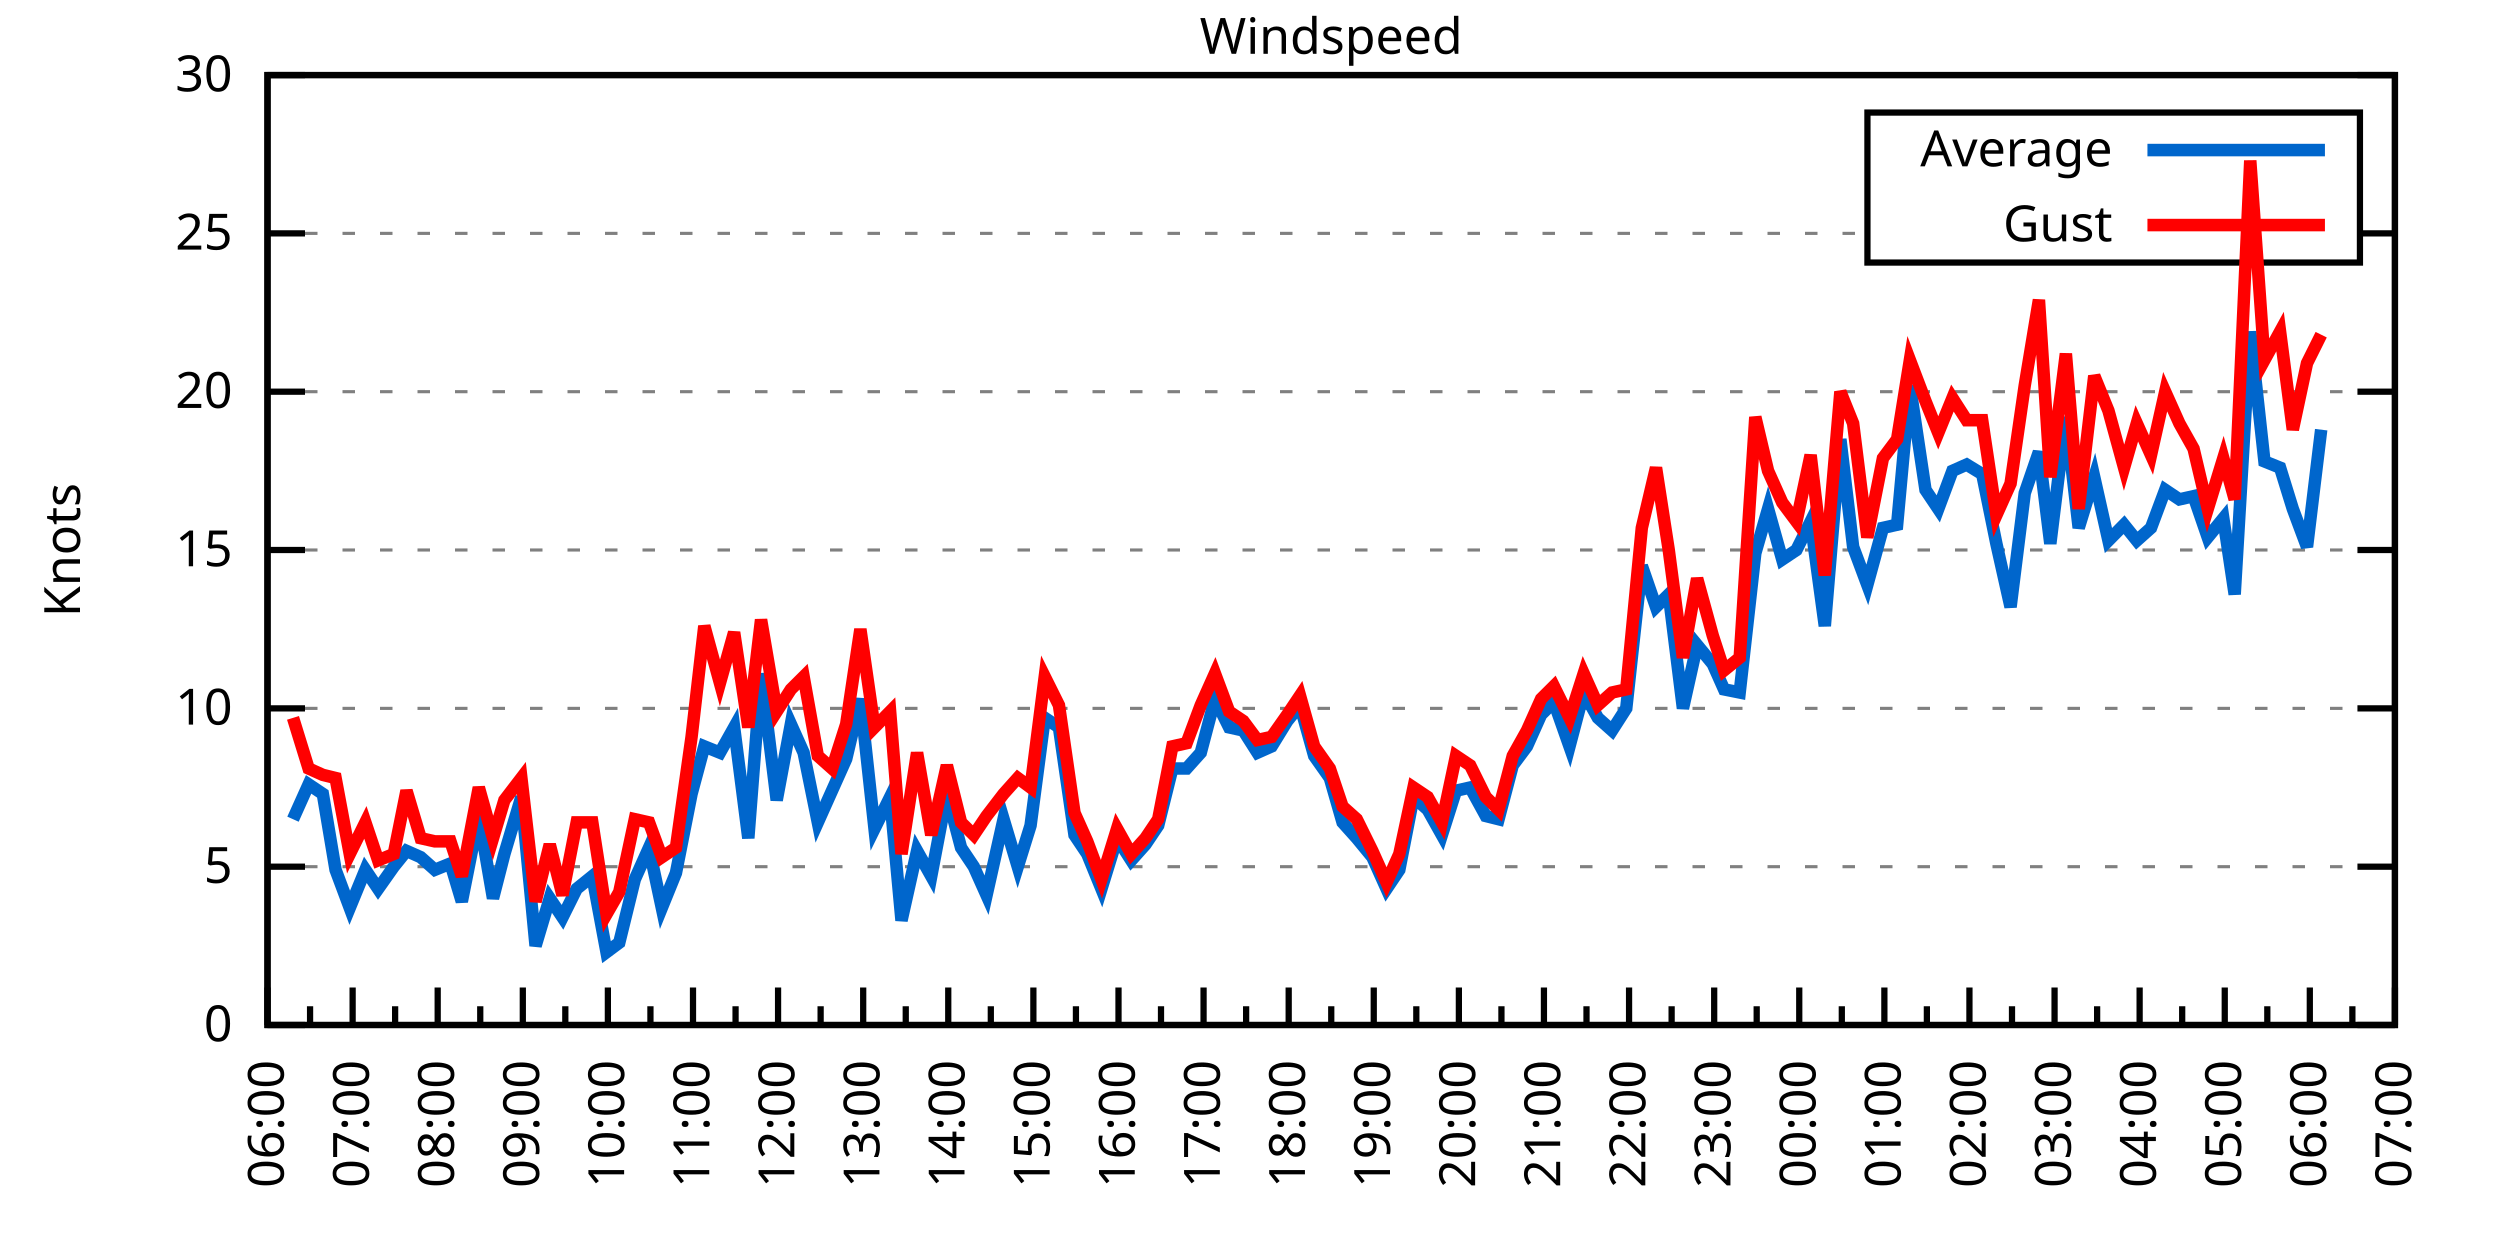
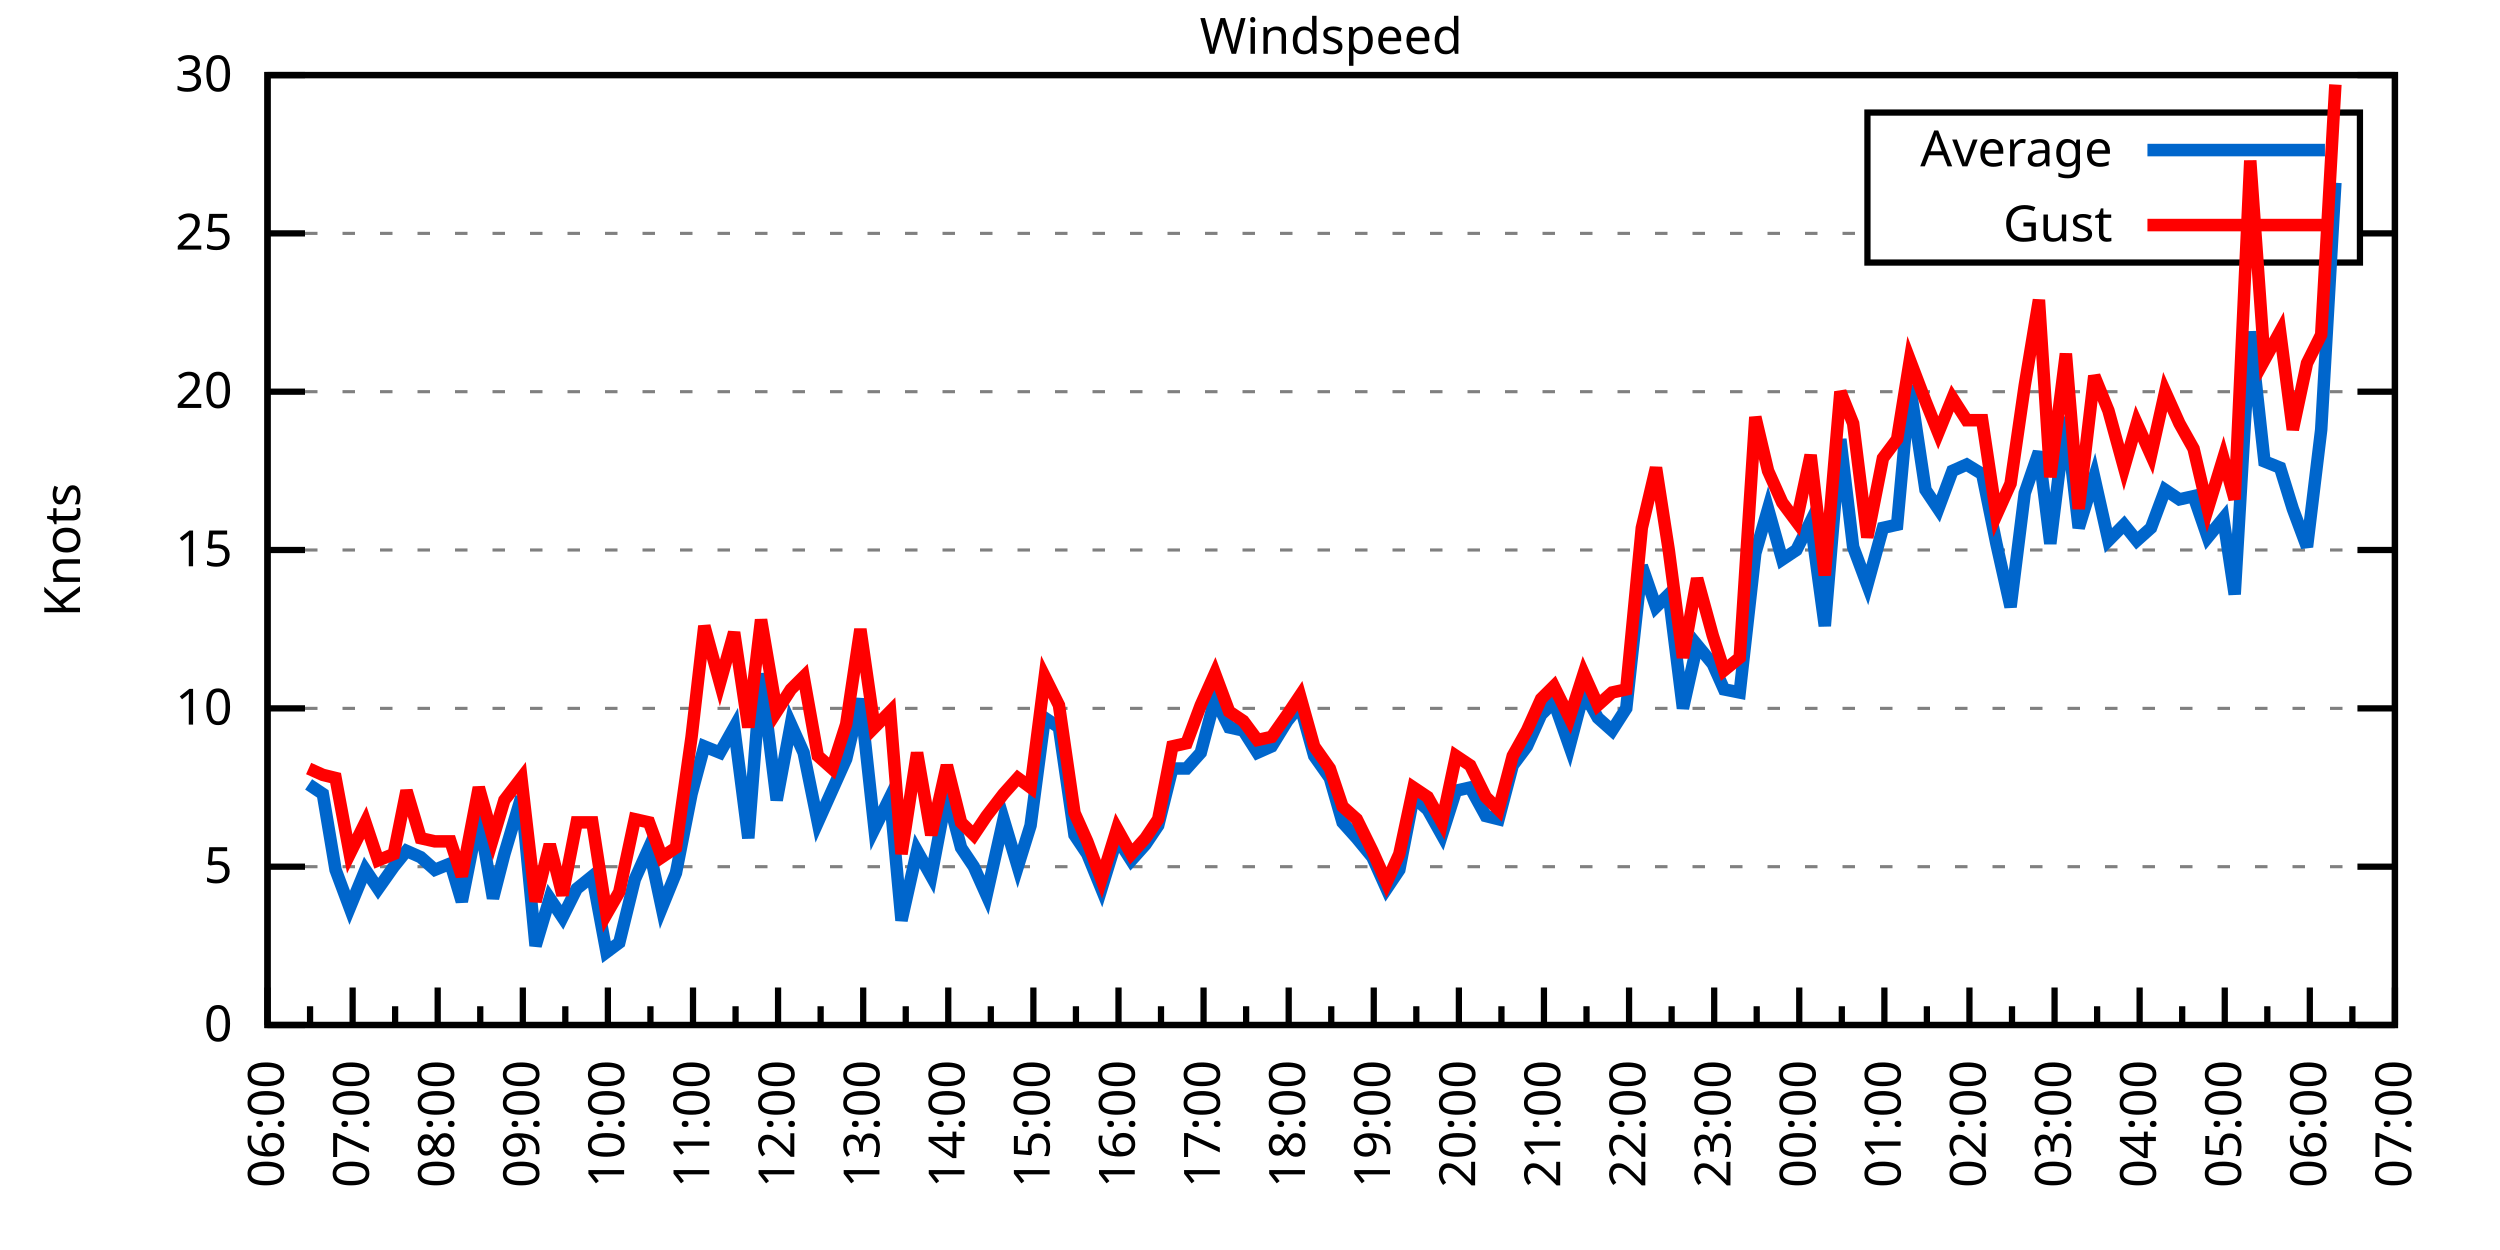
<svg xmlns="http://www.w3.org/2000/svg" xmlns:xlink="http://www.w3.org/1999/xlink" width="400" height="200" viewBox="0 0 400 200">
  <g id="gnuplot_canvas">
    <rect x="0" y="0" width="400" height="200" fill="none" />
    <defs>
      <circle id="gpDot" r="0.5" stroke-width="0.5" stroke="currentColor" />
      <path id="gpPt0" stroke-width="0.333" stroke="currentColor" d="M-1,0 h2 M0,-1 v2" />
      <path id="gpPt1" stroke-width="0.333" stroke="currentColor" d="M-1,-1 L1,1 M1,-1 L-1,1" />
      <path id="gpPt2" stroke-width="0.333" stroke="currentColor" d="M-1,0 L1,0 M0,-1 L0,1 M-1,-1 L1,1 M-1,1 L1,-1" />
      <rect id="gpPt3" stroke-width="0.333" stroke="currentColor" x="-1" y="-1" width="2" height="2" />
      <rect id="gpPt4" stroke-width="0.333" stroke="currentColor" fill="currentColor" x="-1" y="-1" width="2" height="2" />
      <circle id="gpPt5" stroke-width="0.333" stroke="currentColor" cx="0" cy="0" r="1" />
      <use xlink:href="#gpPt5" id="gpPt6" fill="currentColor" stroke="none" />
      <path id="gpPt7" stroke-width="0.333" stroke="currentColor" d="M0,-1.33 L-1.33,0.67 L1.33,0.67 z" />
      <use xlink:href="#gpPt7" id="gpPt8" fill="currentColor" stroke="none" />
      <use xlink:href="#gpPt7" id="gpPt9" stroke="currentColor" transform="rotate(180)" />
      <use xlink:href="#gpPt9" id="gpPt10" fill="currentColor" stroke="none" />
      <use xlink:href="#gpPt3" id="gpPt11" stroke="currentColor" transform="rotate(45)" />
      <use xlink:href="#gpPt11" id="gpPt12" fill="currentColor" stroke="none" />
      <path id="gpPt13" stroke-width="0.333" stroke="currentColor" d="M0,1.330 L1.265,0.411 L0.782,-1.067 L-0.782,-1.076 L-1.265,0.411 z" />
      <use xlink:href="#gpPt13" id="gpPt14" fill="currentColor" stroke="none" />
      <filter id="textbox" filterUnits="objectBoundingBox" x="0" y="0" height="1" width="1">
        <feFlood flood-color="white" flood-opacity="1" result="bgnd" />
        <feComposite in="SourceGraphic" in2="bgnd" operator="atop" />
      </filter>
      <filter id="greybox" filterUnits="objectBoundingBox" x="0" y="0" height="1" width="1">
        <feFlood flood-color="lightgrey" flood-opacity="1" result="grey" />
        <feComposite in="SourceGraphic" in2="grey" operator="atop" />
      </filter>
    </defs>
    <g fill="none" color="white" stroke="currentColor" stroke-width="1.00" stroke-linecap="butt" stroke-linejoin="miter">
</g>
    <g fill="none" color="black" stroke="currentColor" stroke-width="1.00" stroke-linecap="butt" stroke-linejoin="miter">
      <g stroke="none" shape-rendering="crispEdges">
        <polygon fill="rgb(255, 255, 255)" points="42.80,164.00 383.18,164.00 383.18,12.02 42.80,12.02 " />
      </g>
    </g>
    <g fill="none" color="black" stroke="currentColor" stroke-width="1.00" stroke-linecap="butt" stroke-linejoin="miter">
</g>
    <g fill="none" color="black" stroke="black" stroke-width="0.50" stroke-linecap="butt" stroke-linejoin="miter">
</g>
    <g fill="none" color="gray" stroke="currentColor" stroke-width="0.50" stroke-linecap="butt" stroke-linejoin="miter">
      <path stroke="gray" stroke-dasharray="2,4" class="gridline" d="M42.80,164.00 L383.19,164.00  " />
    </g>
    <g fill="none" color="gray" stroke="gray" stroke-width="1.00" stroke-linecap="butt" stroke-linejoin="miter">
</g>
    <g fill="none" color="black" stroke="currentColor" stroke-width="1.00" stroke-linecap="butt" stroke-linejoin="miter">
      <path stroke="black" d="M42.80,164.00 L48.80,164.00 M383.19,164.00 L377.19,164.00  " />
      <g transform="translate(37.20,166.60)" stroke="none" fill="black" font-family="Sans" font-size="8.00" text-anchor="end">
        <text>
          <tspan font-family="Sans"> 0</tspan>
        </text>
      </g>
    </g>
    <g fill="none" color="black" stroke="currentColor" stroke-width="1.00" stroke-linecap="butt" stroke-linejoin="miter">
</g>
    <g fill="none" color="black" stroke="black" stroke-width="0.50" stroke-linecap="butt" stroke-linejoin="miter">
</g>
    <g fill="none" color="gray" stroke="currentColor" stroke-width="0.50" stroke-linecap="butt" stroke-linejoin="miter">
      <path stroke="gray" stroke-dasharray="2,4" class="gridline" d="M42.80,138.67 L383.19,138.67  " />
    </g>
    <g fill="none" color="gray" stroke="gray" stroke-width="1.00" stroke-linecap="butt" stroke-linejoin="miter">
</g>
    <g fill="none" color="black" stroke="currentColor" stroke-width="1.00" stroke-linecap="butt" stroke-linejoin="miter">
      <path stroke="black" d="M42.80,138.67 L48.80,138.67 M383.19,138.67 L377.19,138.67  " />
      <g transform="translate(37.20,141.27)" stroke="none" fill="black" font-family="Sans" font-size="8.00" text-anchor="end">
        <text>
          <tspan font-family="Sans"> 5</tspan>
        </text>
      </g>
    </g>
    <g fill="none" color="black" stroke="currentColor" stroke-width="1.00" stroke-linecap="butt" stroke-linejoin="miter">
</g>
    <g fill="none" color="black" stroke="black" stroke-width="0.50" stroke-linecap="butt" stroke-linejoin="miter">
</g>
    <g fill="none" color="gray" stroke="currentColor" stroke-width="0.50" stroke-linecap="butt" stroke-linejoin="miter">
      <path stroke="gray" stroke-dasharray="2,4" class="gridline" d="M42.80,113.34 L383.19,113.34  " />
    </g>
    <g fill="none" color="gray" stroke="gray" stroke-width="1.00" stroke-linecap="butt" stroke-linejoin="miter">
</g>
    <g fill="none" color="black" stroke="currentColor" stroke-width="1.00" stroke-linecap="butt" stroke-linejoin="miter">
      <path stroke="black" d="M42.80,113.34 L48.80,113.34 M383.19,113.34 L377.19,113.34  " />
      <g transform="translate(37.20,115.94)" stroke="none" fill="black" font-family="Sans" font-size="8.00" text-anchor="end">
        <text>
          <tspan font-family="Sans"> 10</tspan>
        </text>
      </g>
    </g>
    <g fill="none" color="black" stroke="currentColor" stroke-width="1.00" stroke-linecap="butt" stroke-linejoin="miter">
</g>
    <g fill="none" color="black" stroke="black" stroke-width="0.50" stroke-linecap="butt" stroke-linejoin="miter">
</g>
    <g fill="none" color="gray" stroke="currentColor" stroke-width="0.50" stroke-linecap="butt" stroke-linejoin="miter">
      <path stroke="gray" stroke-dasharray="2,4" class="gridline" d="M42.80,88.00 L383.19,88.00  " />
    </g>
    <g fill="none" color="gray" stroke="gray" stroke-width="1.00" stroke-linecap="butt" stroke-linejoin="miter">
</g>
    <g fill="none" color="black" stroke="currentColor" stroke-width="1.00" stroke-linecap="butt" stroke-linejoin="miter">
      <path stroke="black" d="M42.80,88.00 L48.80,88.00 M383.19,88.00 L377.19,88.00  " />
      <g transform="translate(37.20,90.60)" stroke="none" fill="black" font-family="Sans" font-size="8.00" text-anchor="end">
        <text>
          <tspan font-family="Sans"> 15</tspan>
        </text>
      </g>
    </g>
    <g fill="none" color="black" stroke="currentColor" stroke-width="1.00" stroke-linecap="butt" stroke-linejoin="miter">
</g>
    <g fill="none" color="black" stroke="black" stroke-width="0.50" stroke-linecap="butt" stroke-linejoin="miter">
</g>
    <g fill="none" color="gray" stroke="currentColor" stroke-width="0.50" stroke-linecap="butt" stroke-linejoin="miter">
      <path stroke="gray" stroke-dasharray="2,4" class="gridline" d="M42.80,62.67 L383.19,62.67  " />
    </g>
    <g fill="none" color="gray" stroke="gray" stroke-width="1.00" stroke-linecap="butt" stroke-linejoin="miter">
</g>
    <g fill="none" color="black" stroke="currentColor" stroke-width="1.00" stroke-linecap="butt" stroke-linejoin="miter">
      <path stroke="black" d="M42.80,62.67 L48.80,62.67 M383.19,62.67 L377.19,62.67  " />
      <g transform="translate(37.20,65.27)" stroke="none" fill="black" font-family="Sans" font-size="8.00" text-anchor="end">
        <text>
          <tspan font-family="Sans"> 20</tspan>
        </text>
      </g>
    </g>
    <g fill="none" color="black" stroke="currentColor" stroke-width="1.00" stroke-linecap="butt" stroke-linejoin="miter">
</g>
    <g fill="none" color="black" stroke="black" stroke-width="0.50" stroke-linecap="butt" stroke-linejoin="miter">
</g>
    <g fill="none" color="gray" stroke="currentColor" stroke-width="0.50" stroke-linecap="butt" stroke-linejoin="miter">
      <path stroke="gray" stroke-dasharray="2,4" class="gridline" d="M42.80,37.34 L298.79,37.34 M377.59,37.34 L383.19,37.34  " />
    </g>
    <g fill="none" color="gray" stroke="gray" stroke-width="1.00" stroke-linecap="butt" stroke-linejoin="miter">
</g>
    <g fill="none" color="black" stroke="currentColor" stroke-width="1.00" stroke-linecap="butt" stroke-linejoin="miter">
      <path stroke="black" d="M42.80,37.34 L48.80,37.34 M383.19,37.34 L377.19,37.34  " />
      <g transform="translate(37.20,39.94)" stroke="none" fill="black" font-family="Sans" font-size="8.00" text-anchor="end">
        <text>
          <tspan font-family="Sans"> 25</tspan>
        </text>
      </g>
    </g>
    <g fill="none" color="black" stroke="currentColor" stroke-width="1.00" stroke-linecap="butt" stroke-linejoin="miter">
</g>
    <g fill="none" color="black" stroke="black" stroke-width="0.50" stroke-linecap="butt" stroke-linejoin="miter">
</g>
    <g fill="none" color="gray" stroke="currentColor" stroke-width="0.50" stroke-linecap="butt" stroke-linejoin="miter">
      <path stroke="gray" stroke-dasharray="2,4" class="gridline" d="M42.80,12.01 L383.19,12.01  " />
    </g>
    <g fill="none" color="gray" stroke="gray" stroke-width="1.00" stroke-linecap="butt" stroke-linejoin="miter">
</g>
    <g fill="none" color="black" stroke="currentColor" stroke-width="1.00" stroke-linecap="butt" stroke-linejoin="miter">
      <path stroke="black" d="M42.80,12.01 L48.80,12.01 M383.19,12.01 L377.19,12.01  " />
      <g transform="translate(37.20,14.61)" stroke="none" fill="black" font-family="Sans" font-size="8.00" text-anchor="end">
        <text>
          <tspan font-family="Sans"> 30</tspan>
        </text>
      </g>
    </g>
    <g fill="none" color="black" stroke="currentColor" stroke-width="1.00" stroke-linecap="butt" stroke-linejoin="miter">
      <path stroke="black" d="M42.80,164.00 L42.80,158.00  " />
      <g transform="translate(45.40,169.60) rotate(270)" stroke="none" fill="black" font-family="Sans" font-size="8.00" text-anchor="end">
        <text>
          <tspan font-family="Sans">06:00</tspan>
        </text>
      </g>
    </g>
    <g fill="none" color="black" stroke="currentColor" stroke-width="1.00" stroke-linecap="butt" stroke-linejoin="miter">
      <path stroke="black" d="M49.61,164.00 L49.61,161.00 M56.42,164.00 L56.42,158.00  " />
      <g transform="translate(59.02,169.60) rotate(270)" stroke="none" fill="black" font-family="Sans" font-size="8.00" text-anchor="end">
        <text>
          <tspan font-family="Sans">07:00</tspan>
        </text>
      </g>
    </g>
    <g fill="none" color="black" stroke="currentColor" stroke-width="1.00" stroke-linecap="butt" stroke-linejoin="miter">
      <path stroke="black" d="M63.22,164.00 L63.22,161.00 M70.03,164.00 L70.03,158.00  " />
      <g transform="translate(72.63,169.60) rotate(270)" stroke="none" fill="black" font-family="Sans" font-size="8.00" text-anchor="end">
        <text>
          <tspan font-family="Sans">08:00</tspan>
        </text>
      </g>
    </g>
    <g fill="none" color="black" stroke="currentColor" stroke-width="1.00" stroke-linecap="butt" stroke-linejoin="miter">
      <path stroke="black" d="M76.84,164.00 L76.84,161.00 M83.65,164.00 L83.65,158.00  " />
      <g transform="translate(86.25,169.60) rotate(270)" stroke="none" fill="black" font-family="Sans" font-size="8.00" text-anchor="end">
        <text>
          <tspan font-family="Sans">09:00</tspan>
        </text>
      </g>
    </g>
    <g fill="none" color="black" stroke="currentColor" stroke-width="1.00" stroke-linecap="butt" stroke-linejoin="miter">
      <path stroke="black" d="M90.45,164.00 L90.45,161.00 M97.26,164.00 L97.26,158.00  " />
      <g transform="translate(99.86,169.60) rotate(270)" stroke="none" fill="black" font-family="Sans" font-size="8.00" text-anchor="end">
        <text>
          <tspan font-family="Sans">10:00</tspan>
        </text>
      </g>
    </g>
    <g fill="none" color="black" stroke="currentColor" stroke-width="1.00" stroke-linecap="butt" stroke-linejoin="miter">
      <path stroke="black" d="M104.07,164.00 L104.07,161.00 M110.88,164.00 L110.88,158.00  " />
      <g transform="translate(113.48,169.60) rotate(270)" stroke="none" fill="black" font-family="Sans" font-size="8.00" text-anchor="end">
        <text>
          <tspan font-family="Sans">11:00</tspan>
        </text>
      </g>
    </g>
    <g fill="none" color="black" stroke="currentColor" stroke-width="1.00" stroke-linecap="butt" stroke-linejoin="miter">
      <path stroke="black" d="M117.69,164.00 L117.69,161.00 M124.49,164.00 L124.49,158.00  " />
      <g transform="translate(127.09,169.60) rotate(270)" stroke="none" fill="black" font-family="Sans" font-size="8.00" text-anchor="end">
        <text>
          <tspan font-family="Sans">12:00</tspan>
        </text>
      </g>
    </g>
    <g fill="none" color="black" stroke="currentColor" stroke-width="1.00" stroke-linecap="butt" stroke-linejoin="miter">
      <path stroke="black" d="M131.30,164.00 L131.30,161.00 M138.11,164.00 L138.11,158.00  " />
      <g transform="translate(140.71,169.60) rotate(270)" stroke="none" fill="black" font-family="Sans" font-size="8.00" text-anchor="end">
        <text>
          <tspan font-family="Sans">13:00</tspan>
        </text>
      </g>
    </g>
    <g fill="none" color="black" stroke="currentColor" stroke-width="1.00" stroke-linecap="butt" stroke-linejoin="miter">
      <path stroke="black" d="M144.92,164.00 L144.92,161.00 M151.72,164.00 L151.72,158.00  " />
      <g transform="translate(154.32,169.60) rotate(270)" stroke="none" fill="black" font-family="Sans" font-size="8.00" text-anchor="end">
        <text>
          <tspan font-family="Sans">14:00</tspan>
        </text>
      </g>
    </g>
    <g fill="none" color="black" stroke="currentColor" stroke-width="1.00" stroke-linecap="butt" stroke-linejoin="miter">
      <path stroke="black" d="M158.53,164.00 L158.53,161.00 M165.34,164.00 L165.34,158.00  " />
      <g transform="translate(167.94,169.60) rotate(270)" stroke="none" fill="black" font-family="Sans" font-size="8.00" text-anchor="end">
        <text>
          <tspan font-family="Sans">15:00</tspan>
        </text>
      </g>
    </g>
    <g fill="none" color="black" stroke="currentColor" stroke-width="1.00" stroke-linecap="butt" stroke-linejoin="miter">
      <path stroke="black" d="M172.15,164.00 L172.15,161.00 M178.96,164.00 L178.96,158.00  " />
      <g transform="translate(181.56,169.60) rotate(270)" stroke="none" fill="black" font-family="Sans" font-size="8.00" text-anchor="end">
        <text>
          <tspan font-family="Sans">16:00</tspan>
        </text>
      </g>
    </g>
    <g fill="none" color="black" stroke="currentColor" stroke-width="1.00" stroke-linecap="butt" stroke-linejoin="miter">
      <path stroke="black" d="M185.76,164.00 L185.76,161.00 M192.57,164.00 L192.57,158.00  " />
      <g transform="translate(195.17,169.60) rotate(270)" stroke="none" fill="black" font-family="Sans" font-size="8.00" text-anchor="end">
        <text>
          <tspan font-family="Sans">17:00</tspan>
        </text>
      </g>
    </g>
    <g fill="none" color="black" stroke="currentColor" stroke-width="1.00" stroke-linecap="butt" stroke-linejoin="miter">
      <path stroke="black" d="M199.38,164.00 L199.38,161.00 M206.19,164.00 L206.19,158.00  " />
      <g transform="translate(208.79,169.60) rotate(270)" stroke="none" fill="black" font-family="Sans" font-size="8.00" text-anchor="end">
        <text>
          <tspan font-family="Sans">18:00</tspan>
        </text>
      </g>
    </g>
    <g fill="none" color="black" stroke="currentColor" stroke-width="1.00" stroke-linecap="butt" stroke-linejoin="miter">
      <path stroke="black" d="M213.00,164.00 L213.00,161.00 M219.80,164.00 L219.80,158.00  " />
      <g transform="translate(222.40,169.60) rotate(270)" stroke="none" fill="black" font-family="Sans" font-size="8.00" text-anchor="end">
        <text>
          <tspan font-family="Sans">19:00</tspan>
        </text>
      </g>
    </g>
    <g fill="none" color="black" stroke="currentColor" stroke-width="1.00" stroke-linecap="butt" stroke-linejoin="miter">
      <path stroke="black" d="M226.61,164.00 L226.61,161.00 M233.42,164.00 L233.42,158.00  " />
      <g transform="translate(236.02,169.60) rotate(270)" stroke="none" fill="black" font-family="Sans" font-size="8.00" text-anchor="end">
        <text>
          <tspan font-family="Sans">20:00</tspan>
        </text>
      </g>
    </g>
    <g fill="none" color="black" stroke="currentColor" stroke-width="1.00" stroke-linecap="butt" stroke-linejoin="miter">
      <path stroke="black" d="M240.23,164.00 L240.23,161.00 M247.03,164.00 L247.03,158.00  " />
      <g transform="translate(249.63,169.60) rotate(270)" stroke="none" fill="black" font-family="Sans" font-size="8.00" text-anchor="end">
        <text>
          <tspan font-family="Sans">21:00</tspan>
        </text>
      </g>
    </g>
    <g fill="none" color="black" stroke="currentColor" stroke-width="1.00" stroke-linecap="butt" stroke-linejoin="miter">
      <path stroke="black" d="M253.84,164.00 L253.84,161.00 M260.65,164.00 L260.65,158.00  " />
      <g transform="translate(263.25,169.60) rotate(270)" stroke="none" fill="black" font-family="Sans" font-size="8.00" text-anchor="end">
        <text>
          <tspan font-family="Sans">22:00</tspan>
        </text>
      </g>
    </g>
    <g fill="none" color="black" stroke="currentColor" stroke-width="1.00" stroke-linecap="butt" stroke-linejoin="miter">
      <path stroke="black" d="M267.46,164.00 L267.46,161.00 M274.27,164.00 L274.27,158.00  " />
      <g transform="translate(276.87,169.60) rotate(270)" stroke="none" fill="black" font-family="Sans" font-size="8.00" text-anchor="end">
        <text>
          <tspan font-family="Sans">23:00</tspan>
        </text>
      </g>
    </g>
    <g fill="none" color="black" stroke="currentColor" stroke-width="1.00" stroke-linecap="butt" stroke-linejoin="miter">
      <path stroke="black" d="M281.07,164.00 L281.07,161.00 M287.88,164.00 L287.88,158.00  " />
      <g transform="translate(290.48,169.60) rotate(270)" stroke="none" fill="black" font-family="Sans" font-size="8.00" text-anchor="end">
        <text>
          <tspan font-family="Sans">00:00</tspan>
        </text>
      </g>
    </g>
    <g fill="none" color="black" stroke="currentColor" stroke-width="1.00" stroke-linecap="butt" stroke-linejoin="miter">
      <path stroke="black" d="M294.69,164.00 L294.69,161.00 M301.50,164.00 L301.50,158.00  " />
      <g transform="translate(304.10,169.60) rotate(270)" stroke="none" fill="black" font-family="Sans" font-size="8.00" text-anchor="end">
        <text>
          <tspan font-family="Sans">01:00</tspan>
        </text>
      </g>
    </g>
    <g fill="none" color="black" stroke="currentColor" stroke-width="1.00" stroke-linecap="butt" stroke-linejoin="miter">
      <path stroke="black" d="M308.30,164.00 L308.30,161.00 M315.11,164.00 L315.11,158.00  " />
      <g transform="translate(317.71,169.60) rotate(270)" stroke="none" fill="black" font-family="Sans" font-size="8.00" text-anchor="end">
        <text>
          <tspan font-family="Sans">02:00</tspan>
        </text>
      </g>
    </g>
    <g fill="none" color="black" stroke="currentColor" stroke-width="1.00" stroke-linecap="butt" stroke-linejoin="miter">
      <path stroke="black" d="M321.92,164.00 L321.92,161.00 M328.73,164.00 L328.73,158.00  " />
      <g transform="translate(331.33,169.60) rotate(270)" stroke="none" fill="black" font-family="Sans" font-size="8.00" text-anchor="end">
        <text>
          <tspan font-family="Sans">03:00</tspan>
        </text>
      </g>
    </g>
    <g fill="none" color="black" stroke="currentColor" stroke-width="1.00" stroke-linecap="butt" stroke-linejoin="miter">
      <path stroke="black" d="M335.54,164.00 L335.54,161.00 M342.34,164.00 L342.34,158.00  " />
      <g transform="translate(344.94,169.60) rotate(270)" stroke="none" fill="black" font-family="Sans" font-size="8.00" text-anchor="end">
        <text>
          <tspan font-family="Sans">04:00</tspan>
        </text>
      </g>
    </g>
    <g fill="none" color="black" stroke="currentColor" stroke-width="1.00" stroke-linecap="butt" stroke-linejoin="miter">
      <path stroke="black" d="M349.15,164.00 L349.15,161.00 M355.96,164.00 L355.96,158.00  " />
      <g transform="translate(358.56,169.60) rotate(270)" stroke="none" fill="black" font-family="Sans" font-size="8.00" text-anchor="end">
        <text>
          <tspan font-family="Sans">05:00</tspan>
        </text>
      </g>
    </g>
    <g fill="none" color="black" stroke="currentColor" stroke-width="1.00" stroke-linecap="butt" stroke-linejoin="miter">
      <path stroke="black" d="M362.77,164.00 L362.77,161.00 M369.57,164.00 L369.57,158.00  " />
      <g transform="translate(372.17,169.60) rotate(270)" stroke="none" fill="black" font-family="Sans" font-size="8.00" text-anchor="end">
        <text>
          <tspan font-family="Sans">06:00</tspan>
        </text>
      </g>
    </g>
    <g fill="none" color="black" stroke="currentColor" stroke-width="1.00" stroke-linecap="butt" stroke-linejoin="miter">
      <path stroke="black" d="M376.38,164.00 L376.38,161.00 M383.19,164.00 L383.19,158.00  " />
      <g transform="translate(385.79,169.60) rotate(270)" stroke="none" fill="black" font-family="Sans" font-size="8.00" text-anchor="end">
        <text>
          <tspan font-family="Sans">07:00</tspan>
        </text>
      </g>
    </g>
    <g fill="none" color="black" stroke="currentColor" stroke-width="1.00" stroke-linecap="butt" stroke-linejoin="miter">
</g>
    <g fill="none" color="black" stroke="currentColor" stroke-width="1.00" stroke-linecap="butt" stroke-linejoin="miter">
      <path stroke="black" d="M42.80,12.01 L42.80,164.00 L383.19,164.00 L383.19,12.01 L42.80,12.01 Z  " />
    </g>
    <g fill="none" color="black" stroke="currentColor" stroke-width="1.00" stroke-linecap="butt" stroke-linejoin="miter">
      <g transform="translate(12.80,88.01) rotate(270)" stroke="none" fill="black" font-family="Sans" font-size="8.00" text-anchor="middle">
        <text>
          <tspan font-family="Sans">Knots</tspan>
        </text>
      </g>
    </g>
    <g fill="none" color="black" stroke="currentColor" stroke-width="1.00" stroke-linecap="butt" stroke-linejoin="miter">
</g>
    <g fill="none" color="black" stroke="currentColor" stroke-width="1.00" stroke-linecap="butt" stroke-linejoin="miter">
      <path stroke="black" d="M298.79,42.01 L298.79,18.01 L377.59,18.01 L377.59,42.01 L298.79,42.01 Z  " />
    </g>
    <g id="Windspeed_plot_1">
      <g fill="none" color="white" stroke="black" stroke-width="2.00" stroke-linecap="butt" stroke-linejoin="miter">
</g>
      <g fill="none" color="black" stroke="currentColor" stroke-width="2.00" stroke-linecap="butt" stroke-linejoin="miter">
        <g transform="translate(337.99,26.61)" stroke="none" fill="black" font-family="Sans" font-size="8.00" text-anchor="end">
          <text>
            <tspan font-family="Sans">Average</tspan>
          </text>
        </g>
      </g>
      <g fill="none" color="black" stroke="currentColor" stroke-width="2.00" stroke-linecap="butt" stroke-linejoin="miter">
-         <path stroke="rgb(  0, 102, 204)" d="M343.59,24.01 L371.99,24.01 M46.88,131.07 L49.38,125.50 L51.65,127.02 L53.69,139.17 L55.96,145.25 L58.46,139.17   L60.50,142.21 L63.00,138.67 L65.04,136.14 L67.31,137.15 L69.58,139.17 L72.07,138.16 L73.89,144.24 L76.61,130.56   L78.88,143.73 L80.70,136.64 L83.42,127.52 L85.69,151.33 L87.96,143.73 L90.00,146.77 L92.27,142.21 L94.77,140.19   L97.04,152.35 L99.08,150.83 L101.57,140.69 L103.84,135.63 L105.89,145.25 L108.15,139.68 L110.65,127.02 L112.69,119.42   L115.19,120.43 L117.46,116.38 L119.73,134.11 L121.77,107.76 L124.27,128.03 L126.54,115.87 L128.58,120.43 L130.85,131.58   L133.12,126.51 L135.39,121.44 L137.66,111.82 L139.92,132.59 L142.42,127.52 L144.24,147.28 L146.73,136.14 L149.00,140.19   L151.50,127.02 L153.77,135.63 L155.81,138.67 L157.85,143.23 L160.57,131.07 L162.84,138.67 L164.89,132.08 L167.16,114.86   L169.43,116.38 L171.92,133.60 L173.96,136.64 L176.23,142.21 L178.73,134.11 L181.00,137.66 L183.27,135.12 L185.31,132.08   L187.58,122.96 L189.85,122.96 L192.12,120.43 L194.39,111.82 L196.66,116.38 L198.93,116.88 L201.19,120.43 L203.46,119.42   L205.96,115.36 L208.00,112.83 L210.27,120.94 L212.77,124.48 L214.81,131.58 L217.08,134.11 L219.58,137.15 L221.85,142.21   L223.89,139.17 L226.16,127.52 L228.43,129.55 L230.70,133.60 L232.96,126.51 L235.23,126.00 L237.73,130.56 L239.77,131.07   L242.04,122.46 L244.31,119.42 L246.58,114.35 L248.62,112.32 L251.12,119.42 L253.39,110.80 L255.66,114.86 L257.93,116.88   L260.20,113.34 L262.69,90.54 L264.96,97.12 L267.00,95.10 L269.27,113.34 L271.54,103.20 L274.04,106.24 L275.85,110.30   L278.35,110.80 L280.85,88.51 L282.89,81.42 L285.16,89.52 L287.43,88.00 L289.70,83.45 L291.97,100.16 L294.46,70.27   L296.50,87.50 L298.77,93.58 L301.27,84.46 L303.54,83.95 L305.58,61.66 L308.08,78.38 L310.12,81.42 L312.39,75.34   L314.66,74.33 L317.15,75.85 L319.42,86.99 L321.69,97.12 L323.96,78.89 L326.23,72.30 L328.05,86.99 L330.54,66.73   L332.59,84.46 L335.08,76.35 L337.35,86.49 L339.85,83.95 L341.89,86.49 L344.16,84.46 L346.43,78.38 L348.70,79.90   L350.97,79.39 L353.24,85.98 L355.73,82.94 L357.55,95.10 L360.04,53.05 L362.31,73.82 L364.81,74.83 L366.85,81.42   L369.12,87.50 L371.39,68.75  " />
+         <path stroke="rgb(  0, 102, 204)" d="M343.59,24.01 L371.99,24.01 M49.38,125.50 L51.65,127.02 L53.69,139.17 L55.96,145.25 L58.46,139.17 L60.50,142.21   L63.00,138.67 L65.04,136.14 L67.31,137.15 L69.58,139.17 L72.07,138.16 L73.89,144.24 L76.61,130.56 L78.88,143.73   L80.70,136.64 L83.42,127.52 L85.69,151.33 L87.96,143.73 L90.00,146.77 L92.27,142.21 L94.77,140.19 L97.04,152.35   L99.08,150.83 L101.57,140.69 L103.84,135.63 L105.89,145.25 L108.15,139.68 L110.65,127.02 L112.69,119.42 L115.19,120.43   L117.46,116.38 L119.73,134.11 L121.77,107.76 L124.27,128.03 L126.54,115.87 L128.58,120.43 L130.85,131.58 L133.12,126.51   L135.39,121.44 L137.66,111.82 L139.92,132.59 L142.42,127.52 L144.24,147.28 L146.73,136.14 L149.00,140.19 L151.50,127.02   L153.77,135.63 L155.81,138.67 L157.85,143.23 L160.57,131.07 L162.84,138.67 L164.89,132.08 L167.16,114.86 L169.43,116.38   L171.92,133.60 L173.96,136.64 L176.23,142.21 L178.73,134.11 L181.00,137.66 L183.27,135.12 L185.31,132.08 L187.58,122.96   L189.85,122.96 L192.12,120.43 L194.39,111.82 L196.66,116.38 L198.93,116.88 L201.19,120.43 L203.46,119.42 L205.96,115.36   L208.00,112.83 L210.27,120.94 L212.77,124.48 L214.81,131.58 L217.08,134.11 L219.58,137.15 L221.85,142.21 L223.89,139.17   L226.16,127.52 L228.43,129.55 L230.70,133.60 L232.96,126.51 L235.23,126.00 L237.73,130.56 L239.77,131.07 L242.04,122.46   L244.31,119.42 L246.58,114.35 L248.62,112.32 L251.12,119.42 L253.39,110.80 L255.66,114.86 L257.93,116.88 L260.20,113.34   L262.69,90.54 L264.96,97.12 L267.00,95.10 L269.27,113.34 L271.54,103.20 L274.04,106.24 L275.85,110.30 L278.35,110.80   L280.85,88.51 L282.89,81.42 L285.16,89.52 L287.43,88.00 L289.70,83.45 L291.97,100.16 L294.46,70.27 L296.50,87.50   L298.77,93.58 L301.27,84.46 L303.54,83.95 L305.58,61.66 L308.08,78.38 L310.12,81.42 L312.39,75.34 L314.66,74.33   L317.15,75.85 L319.42,86.99 L321.69,97.12 L323.96,78.89 L326.23,72.30 L328.05,86.99 L330.54,66.73 L332.59,84.46   L335.08,76.35 L337.35,86.49 L339.85,83.95 L341.89,86.49 L344.16,84.46 L346.43,78.38 L348.70,79.90 L350.97,79.39   L353.24,85.98 L355.73,82.94 L357.55,95.10 L360.04,53.05 L362.31,73.82 L364.81,74.83 L366.85,81.42 L369.12,87.50   L371.39,68.75 L373.66,29.24  " />
      </g>
    </g>
    <g id="Windspeed_plot_2">
      <g fill="none" color="black" stroke="currentColor" stroke-width="2.00" stroke-linecap="butt" stroke-linejoin="miter">
        <g transform="translate(337.99,38.61)" stroke="none" fill="black" font-family="Sans" font-size="8.00" text-anchor="end">
          <text>
            <tspan font-family="Sans">Gust</tspan>
          </text>
        </g>
      </g>
      <g fill="none" color="black" stroke="currentColor" stroke-width="2.00" stroke-linecap="butt" stroke-linejoin="miter">
-         <path stroke="rgb(255,   0,   0)" d="M343.59,36.01 L371.99,36.01 M46.88,114.86 L49.38,122.96 L51.65,123.98 L53.69,124.48 L55.96,136.64 L58.46,131.58   L60.50,137.66 L63.00,136.64 L65.04,126.51 L67.31,134.11 L69.58,134.62 L72.07,134.62 L73.89,140.19 L76.61,126.00   L78.88,134.11 L80.70,128.03 L83.42,124.48 L85.69,144.24 L87.96,135.12 L90.00,143.23 L92.27,131.58 L94.77,131.58   L97.04,146.27 L99.08,142.72 L101.57,131.07 L103.84,131.58 L105.89,137.15 L108.15,135.63 L110.65,117.90 L112.69,100.16   L115.19,109.28 L117.46,101.18 L119.73,116.38 L121.77,99.15 L124.27,113.84 L126.54,110.30 L128.58,108.27 L130.85,120.94   L133.12,122.96 L135.39,115.87 L137.66,100.67 L139.92,116.38 L142.42,113.84 L144.24,136.64 L146.73,120.43 L149.00,133.60   L151.50,122.46 L153.77,131.58 L155.81,133.60 L157.85,130.56 L160.57,127.02 L162.84,124.48 L164.89,126.00 L167.16,108.27   L169.43,112.83 L171.92,130.06 L173.96,134.62 L176.23,140.69 L178.73,132.59 L181.00,136.64 L183.27,134.11 L185.31,131.07   L187.58,119.42 L189.85,118.91 L192.12,112.83 L194.39,107.76 L196.66,113.84 L198.93,115.36 L201.19,118.40 L203.46,117.90   L205.96,114.35 L208.00,111.31 L210.27,119.42 L212.77,122.96 L214.81,129.04 L217.08,131.07 L219.58,136.14 L221.85,141.20   L223.89,136.64 L226.16,126.00 L228.43,127.52 L230.70,131.58 L232.96,120.94 L235.23,122.46 L237.73,127.52 L239.77,129.55   L242.04,120.94 L244.31,116.88 L246.58,111.82 L248.62,109.79 L251.12,114.86 L253.39,107.76 L255.66,112.83 L257.93,110.80   L260.20,110.30 L262.69,84.46 L264.96,74.83 L267.00,88.00 L269.27,105.23 L271.54,92.56 L274.04,101.68 L275.85,107.26   L278.35,105.23 L280.85,66.73 L282.89,75.34 L285.16,80.41 L287.43,83.45 L289.70,72.81 L291.97,92.06 L294.46,62.67   L296.50,67.74 L298.77,85.98 L301.27,73.31 L303.54,70.27 L305.58,57.61 L308.08,64.19 L310.12,69.26 L312.39,63.69   L314.66,67.23 L317.15,67.23 L319.42,82.43 L321.69,77.37 L323.96,61.66 L326.23,47.98 L328.05,76.35 L330.54,56.59   L332.59,81.42 L335.08,60.14 L337.35,65.71 L339.85,74.83 L341.89,67.74 L344.16,72.81 L346.43,62.67 L348.70,67.74   L350.97,71.79 L353.24,81.42 L355.73,73.31 L357.55,79.90 L360.04,25.69 L362.31,57.61 L364.81,53.05 L366.85,68.75   L369.12,58.11 L371.39,53.55  " />
+         <path stroke="rgb(255,   0,   0)" d="M343.59,36.01 L371.99,36.01 M49.38,122.96 L51.65,123.98 L53.69,124.48 L55.96,136.64 L58.46,131.58 L60.50,137.66   L63.00,136.64 L65.04,126.51 L67.31,134.11 L69.58,134.62 L72.07,134.62 L73.89,140.19 L76.61,126.00 L78.88,134.11   L80.70,128.03 L83.42,124.48 L85.69,144.24 L87.96,135.12 L90.00,143.23 L92.27,131.58 L94.77,131.58 L97.04,146.27   L99.08,142.72 L101.57,131.07 L103.84,131.58 L105.89,137.15 L108.15,135.63 L110.65,117.90 L112.69,100.16 L115.19,109.28   L117.46,101.18 L119.73,116.38 L121.77,99.15 L124.27,113.84 L126.54,110.30 L128.58,108.27 L130.85,120.94 L133.12,122.96   L135.39,115.87 L137.66,100.67 L139.92,116.38 L142.42,113.84 L144.24,136.64 L146.73,120.43 L149.00,133.60 L151.50,122.46   L153.77,131.58 L155.81,133.60 L157.85,130.56 L160.57,127.02 L162.84,124.48 L164.89,126.00 L167.16,108.27 L169.43,112.83   L171.92,130.06 L173.96,134.62 L176.23,140.69 L178.73,132.59 L181.00,136.64 L183.27,134.11 L185.31,131.07 L187.58,119.42   L189.85,118.91 L192.12,112.83 L194.39,107.76 L196.66,113.84 L198.93,115.36 L201.19,118.40 L203.46,117.90 L205.96,114.35   L208.00,111.31 L210.27,119.42 L212.77,122.96 L214.81,129.04 L217.08,131.07 L219.58,136.14 L221.85,141.20 L223.89,136.64   L226.16,126.00 L228.43,127.52 L230.70,131.58 L232.96,120.94 L235.23,122.46 L237.73,127.52 L239.77,129.55 L242.04,120.94   L244.31,116.88 L246.58,111.82 L248.62,109.79 L251.12,114.86 L253.39,107.76 L255.66,112.83 L257.93,110.80 L260.20,110.30   L262.69,84.46 L264.96,74.83 L267.00,88.00 L269.27,105.23 L271.54,92.56 L274.04,101.68 L275.85,107.26 L278.35,105.23   L280.85,66.73 L282.89,75.34 L285.16,80.41 L287.43,83.45 L289.70,72.81 L291.97,92.06 L294.46,62.67 L296.50,67.74   L298.77,85.98 L301.27,73.31 L303.54,70.27 L305.58,57.61 L308.08,64.19 L310.12,69.26 L312.39,63.69 L314.66,67.23   L317.15,67.23 L319.42,82.43 L321.69,77.37 L323.96,61.66 L326.23,47.98 L328.05,76.35 L330.54,56.59 L332.59,81.42   L335.08,60.14 L337.35,65.71 L339.85,74.83 L341.89,67.74 L344.16,72.81 L346.43,62.67 L348.70,67.74 L350.97,71.79   L353.24,81.42 L355.73,73.31 L357.55,79.90 L360.04,25.69 L362.31,57.61 L364.81,53.05 L366.85,68.75 L369.12,58.11   L371.39,53.55 L373.66,13.53  " />
      </g>
    </g>
    <g fill="none" color="black" stroke="currentColor" stroke-width="2.00" stroke-linecap="butt" stroke-linejoin="miter">
</g>
    <g fill="none" color="black" stroke="black" stroke-width="1.00" stroke-linecap="butt" stroke-linejoin="miter">
</g>
    <g fill="none" color="black" stroke="currentColor" stroke-width="1.00" stroke-linecap="butt" stroke-linejoin="miter">
      <path stroke="black" d="M42.80,12.01 L42.80,164.00 L383.19,164.00 L383.19,12.01 L42.80,12.01 Z  " />
    </g>
    <g fill="none" color="black" stroke="currentColor" stroke-width="1.00" stroke-linecap="butt" stroke-linejoin="miter">
      <g transform="translate(212.99,8.61)" stroke="none" fill="black" font-family="Sans" font-size="8.00" text-anchor="middle">
        <text>
          <tspan font-family="Sans">Windspeed</tspan>
        </text>
      </g>
    </g>
    <g fill="none" color="black" stroke="currentColor" stroke-width="1.00" stroke-linecap="butt" stroke-linejoin="miter">
</g>
  </g>
</svg>
